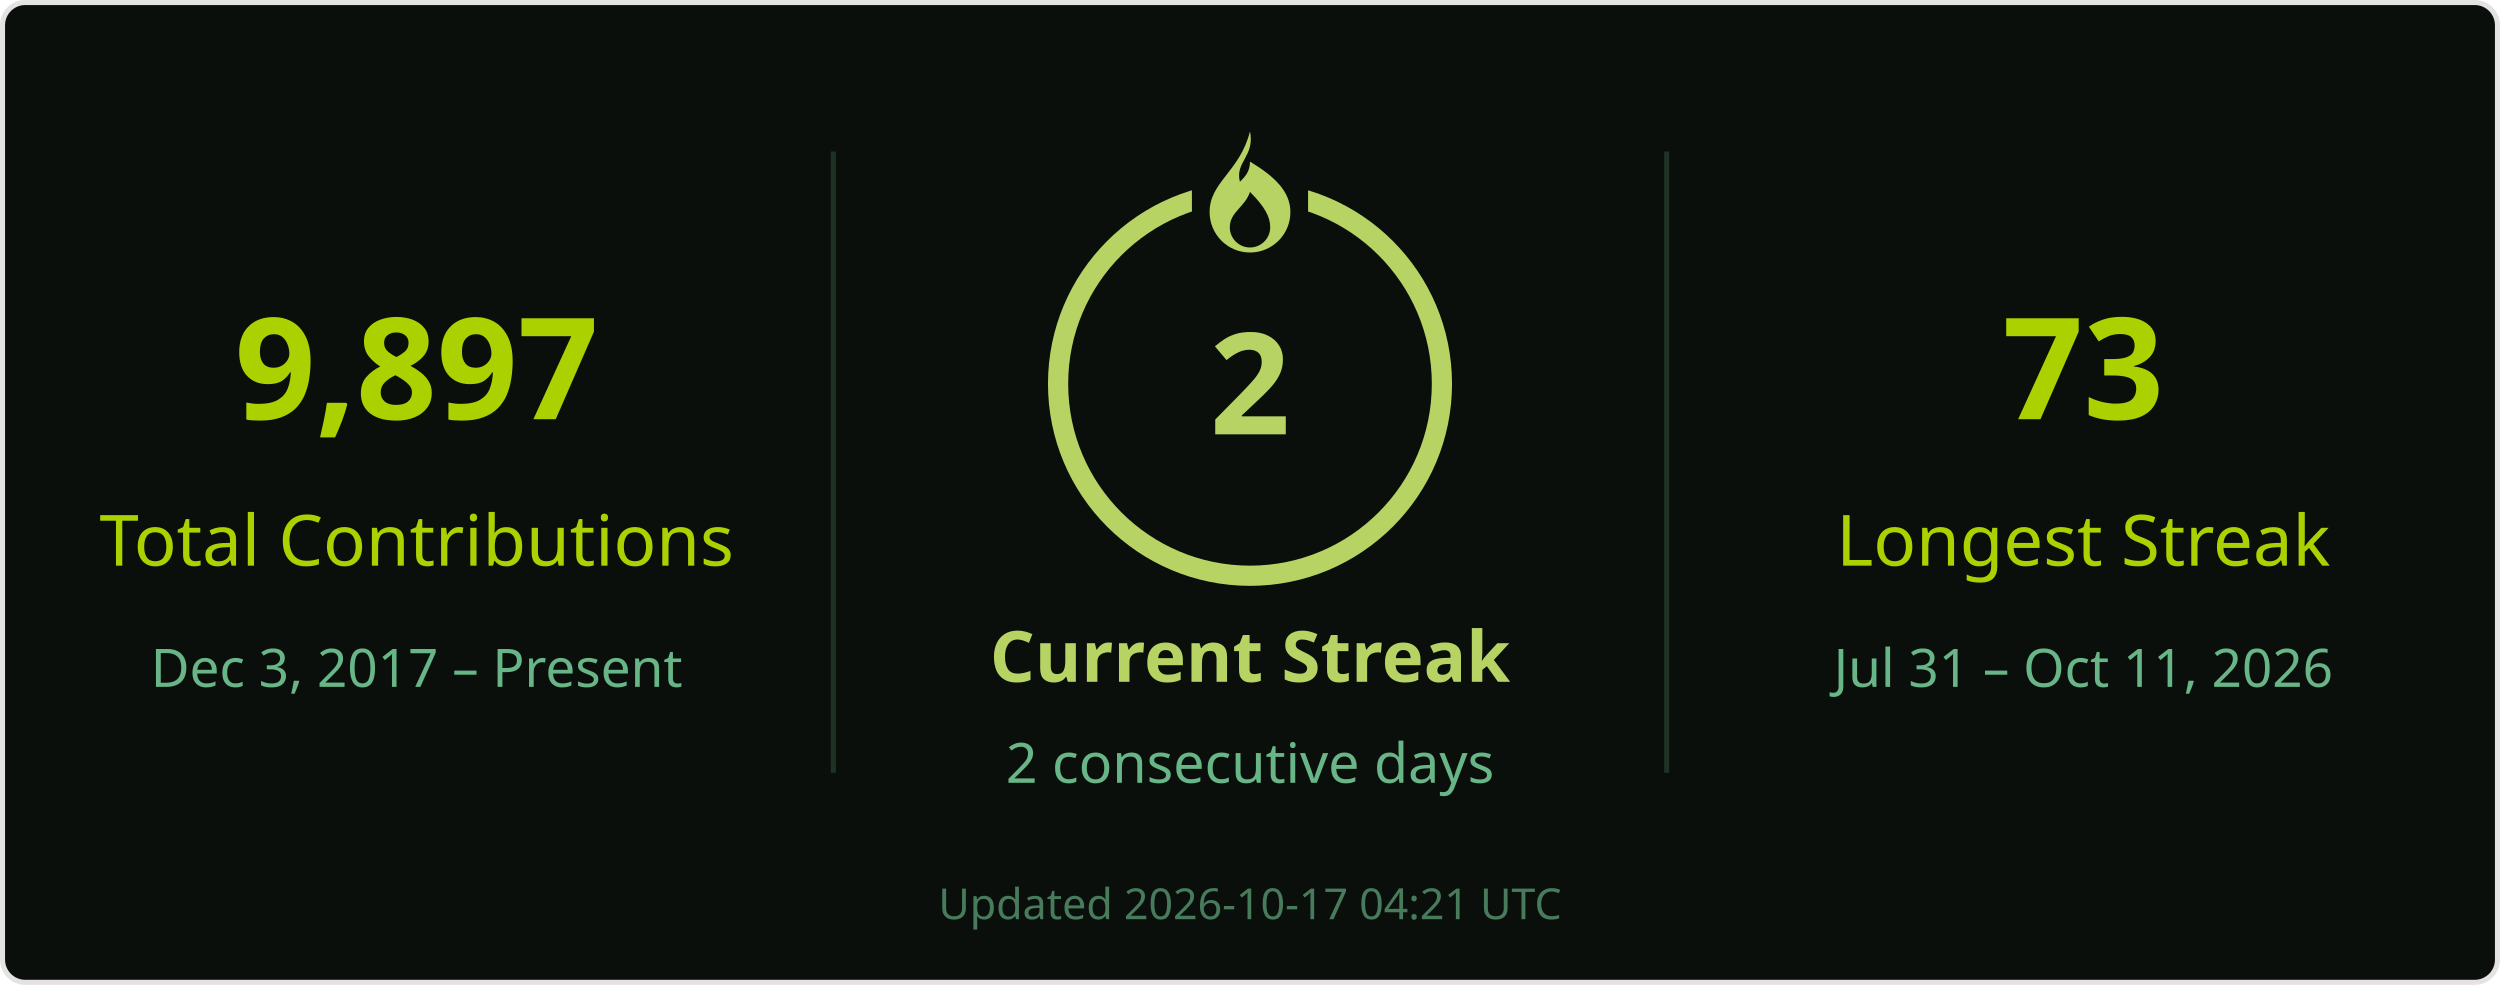
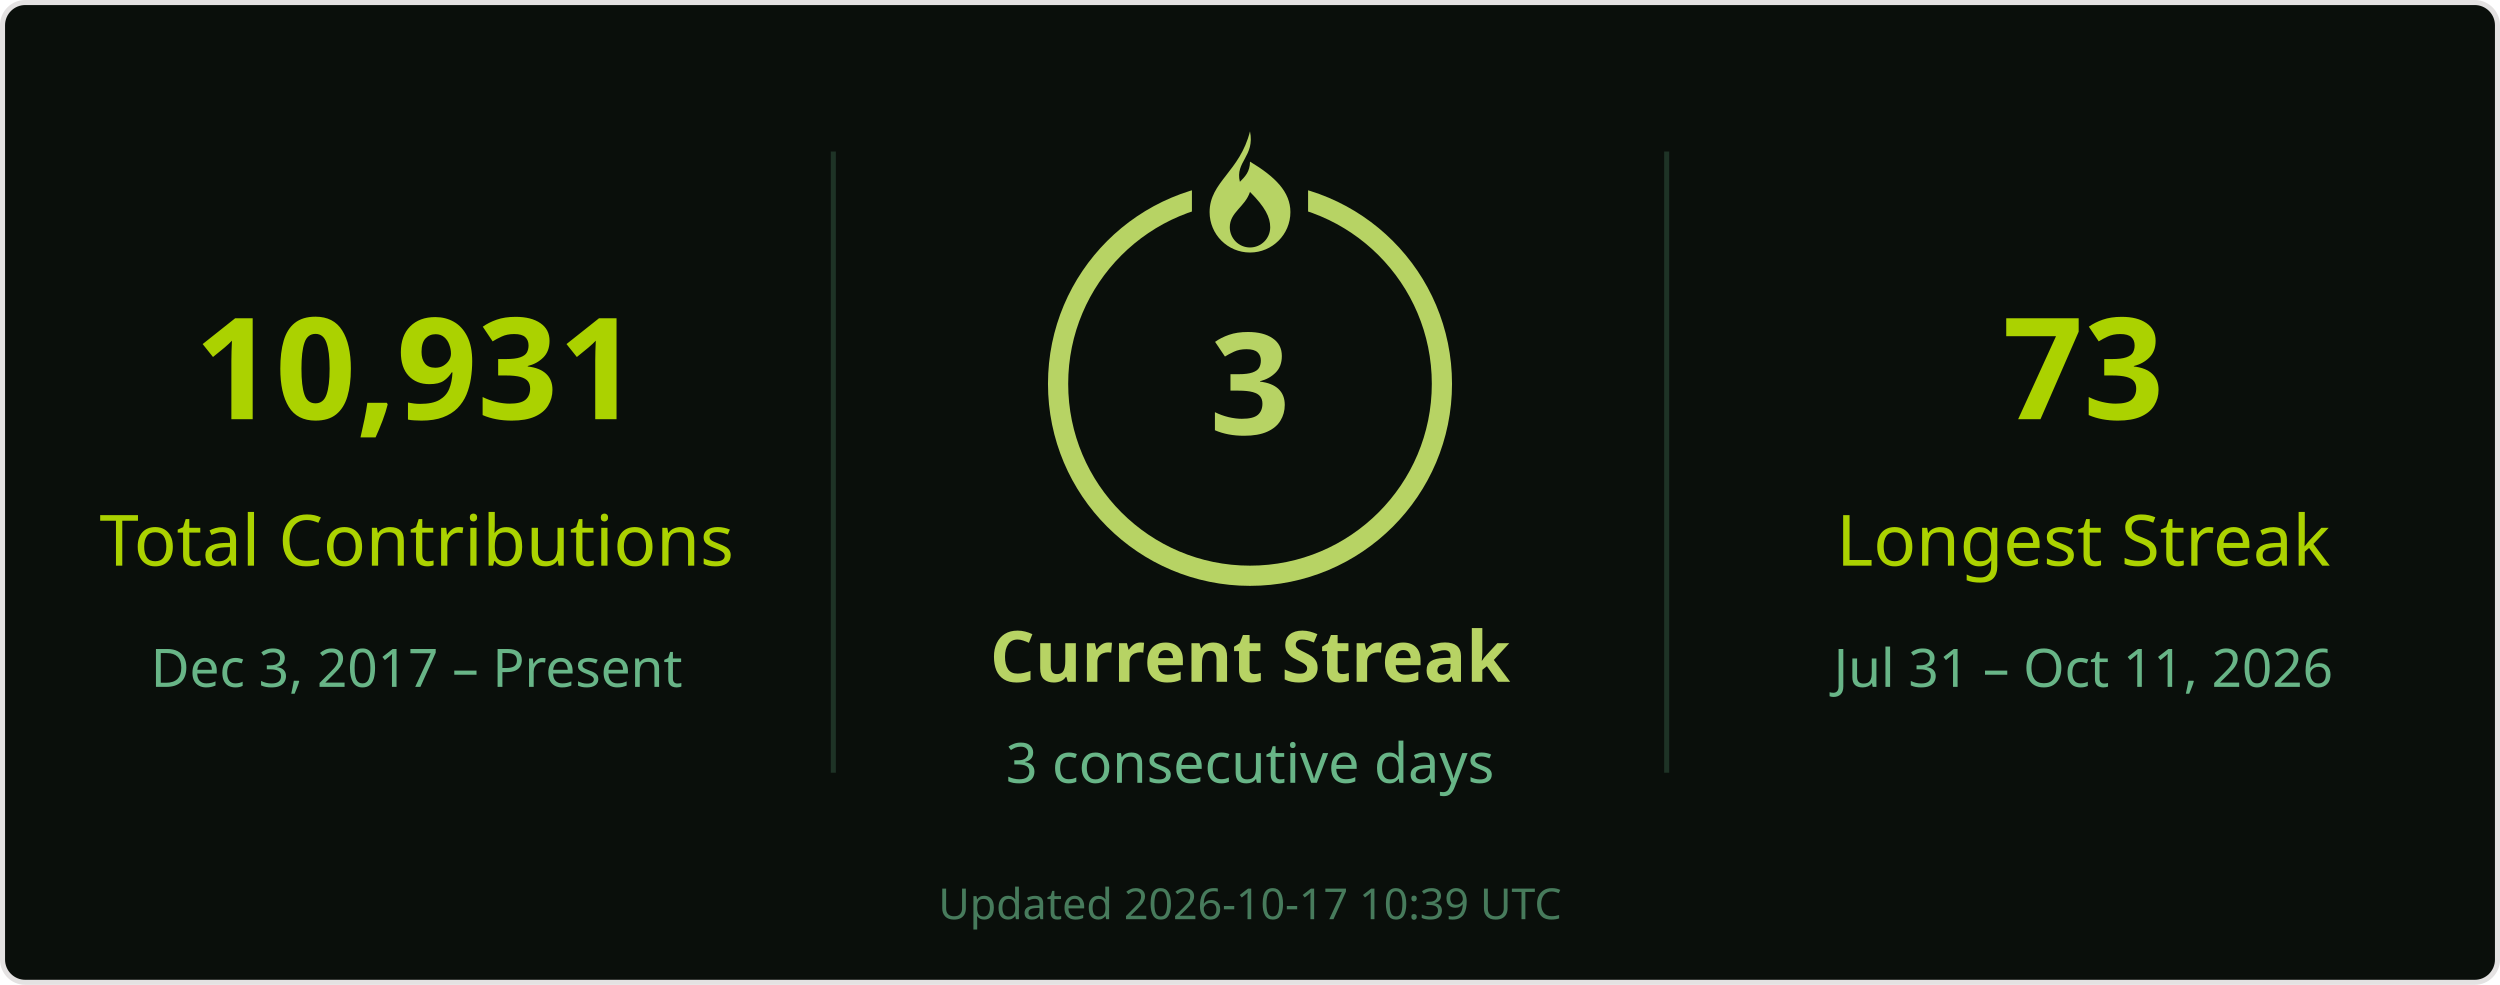
<svg xmlns="http://www.w3.org/2000/svg" width="495" height="195" viewBox="0 0 495 195" role="img" aria-labelledby="title desc">
  <rect x=".5" y=".5" width="494" height="194" rx="4.5" fill="#0a0f0b" stroke="#e4e2e2" />
  <g font-family="Segoe UI, Ubuntu, Helvetica Neue, sans-serif">
    <path d="M165 30v123M330 30v123" stroke="#68b587" stroke-opacity=".22" />
-     <text x="82.5" y="83" font-size="28" fill="#abd200" text-anchor="middle" font-weight="700">9,897</text>
+     <text x="82.5" y="83" font-size="28" fill="#abd200" text-anchor="middle" font-weight="700">10,931</text>
    <text x="82.5" y="112" font-size="14" fill="#abd200" text-anchor="middle">Total Contributions</text>
    <text x="82.5" y="136" font-size="10.5" fill="#68b587" text-anchor="middle">Dec 3, 2017 – Present</text>
    <circle cx="247.5" cy="76" r="38" stroke="#b7d364" stroke-width="4" fill="none" />
    <rect x="236" y="26" width="23" height="21" fill="#0a0f0b" />
    <g transform="translate(239.5 26)" fill="#b7d364">
      <path d="M8 0c1 5-3 6-2 10 1-1 2-2 2-4 5 3 8 6 8 10a8 8 0 0 1-16 0C0 10 6 8 8 0Zm0 12c-1 3-4 4-4 7a4 4 0 0 0 8 0c0-2-1-4-4-7Z" />
    </g>
-     <text x="247.5" y="86" font-size="28" fill="#b7d364" text-anchor="middle" font-weight="700">2</text>
+     <text x="247.5" y="86" font-size="28" fill="#b7d364" text-anchor="middle" font-weight="700">3</text>
    <text x="247.5" y="135" font-size="14" fill="#b7d364" text-anchor="middle" font-weight="700">Current Streak</text>
-     <text x="247.5" y="155" font-size="11" fill="#68b587" text-anchor="middle">2 consecutive days</text>
+     <text x="247.5" y="155" font-size="11" fill="#68b587" text-anchor="middle">3 consecutive days</text>
    <text x="412.5" y="83" font-size="28" fill="#abd200" text-anchor="middle" font-weight="700">73</text>
    <text x="412.5" y="112" font-size="14" fill="#abd200" text-anchor="middle">Longest Streak</text>
    <text x="412.5" y="136" font-size="10.5" fill="#68b587" text-anchor="middle">Jul 31 – Oct 11, 2026</text>
-     <text x="247.5" y="182" font-size="8.5" fill="#68b587" text-anchor="middle" opacity=".65">Updated 2026-10-17 04:21 UTC</text>
+     <text x="247.5" y="182" font-size="8.5" fill="#68b587" text-anchor="middle" opacity=".65">Updated 2026-10-17 10:39 UTC</text>
  </g>
</svg>
